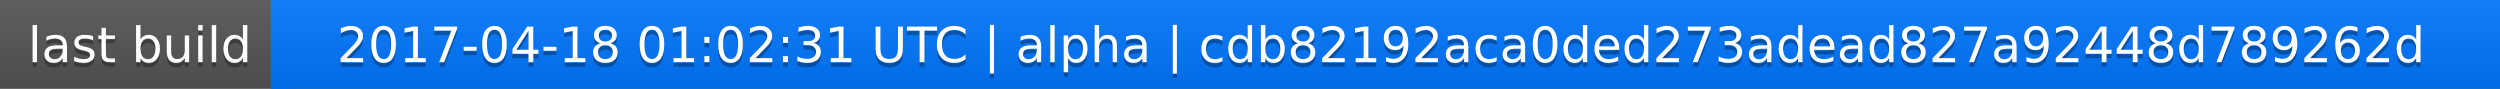
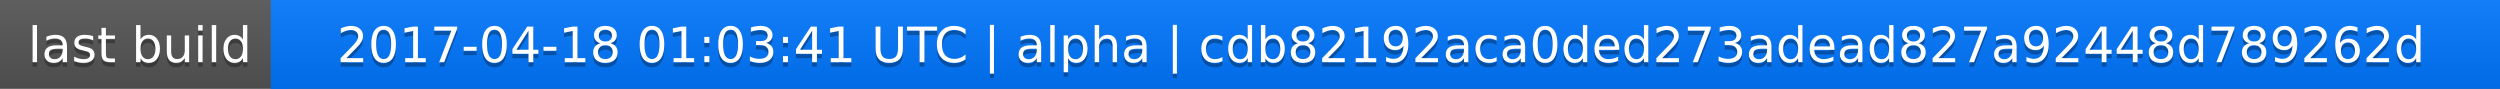
<svg xmlns="http://www.w3.org/2000/svg" width="563" height="20">
  <linearGradient id="a" x2="0" y2="100%">
    <stop offset="0" stop-color="#bbb" stop-opacity=".1" />
    <stop offset="1" stop-opacity=".1" />
  </linearGradient>
  <rect rx="0" width="563" height="20" fill="#555" />
  <rect rx="0" x="61" width="502" height="20" fill="#07f" />
  <path fill="#07f" d="M61 0h4v20h-4z" />
  <rect rx="0" width="563" height="20" fill="url(#a)" />
  <g fill="#fff" text-anchor="middle" font-family="DejaVu Sans,Verdana,Geneva,sans-serif" font-size="11">
    <text x="31.5" y="15" fill="#010101" fill-opacity=".3">last build</text>
    <text x="31.5" y="14">last build</text>
-     <text x="311" y="15" fill="#010101" fill-opacity=".3">2017-04-18 01:02:31 UTC | alpha | cdb82192aca0ded273adead827a92448d789262d</text>
-     <text x="311" y="14">2017-04-18 01:02:31 UTC | alpha | cdb82192aca0ded273adead827a92448d789262d</text>
+     <text x="311" y="15" fill="#010101" fill-opacity=".3">2017-04-18 01:03:41 UTC | alpha | cdb82192aca0ded273adead827a92448d789262d</text>
+     <text x="311" y="14">2017-04-18 01:03:41 UTC | alpha | cdb82192aca0ded273adead827a92448d789262d</text>
  </g>
</svg>
